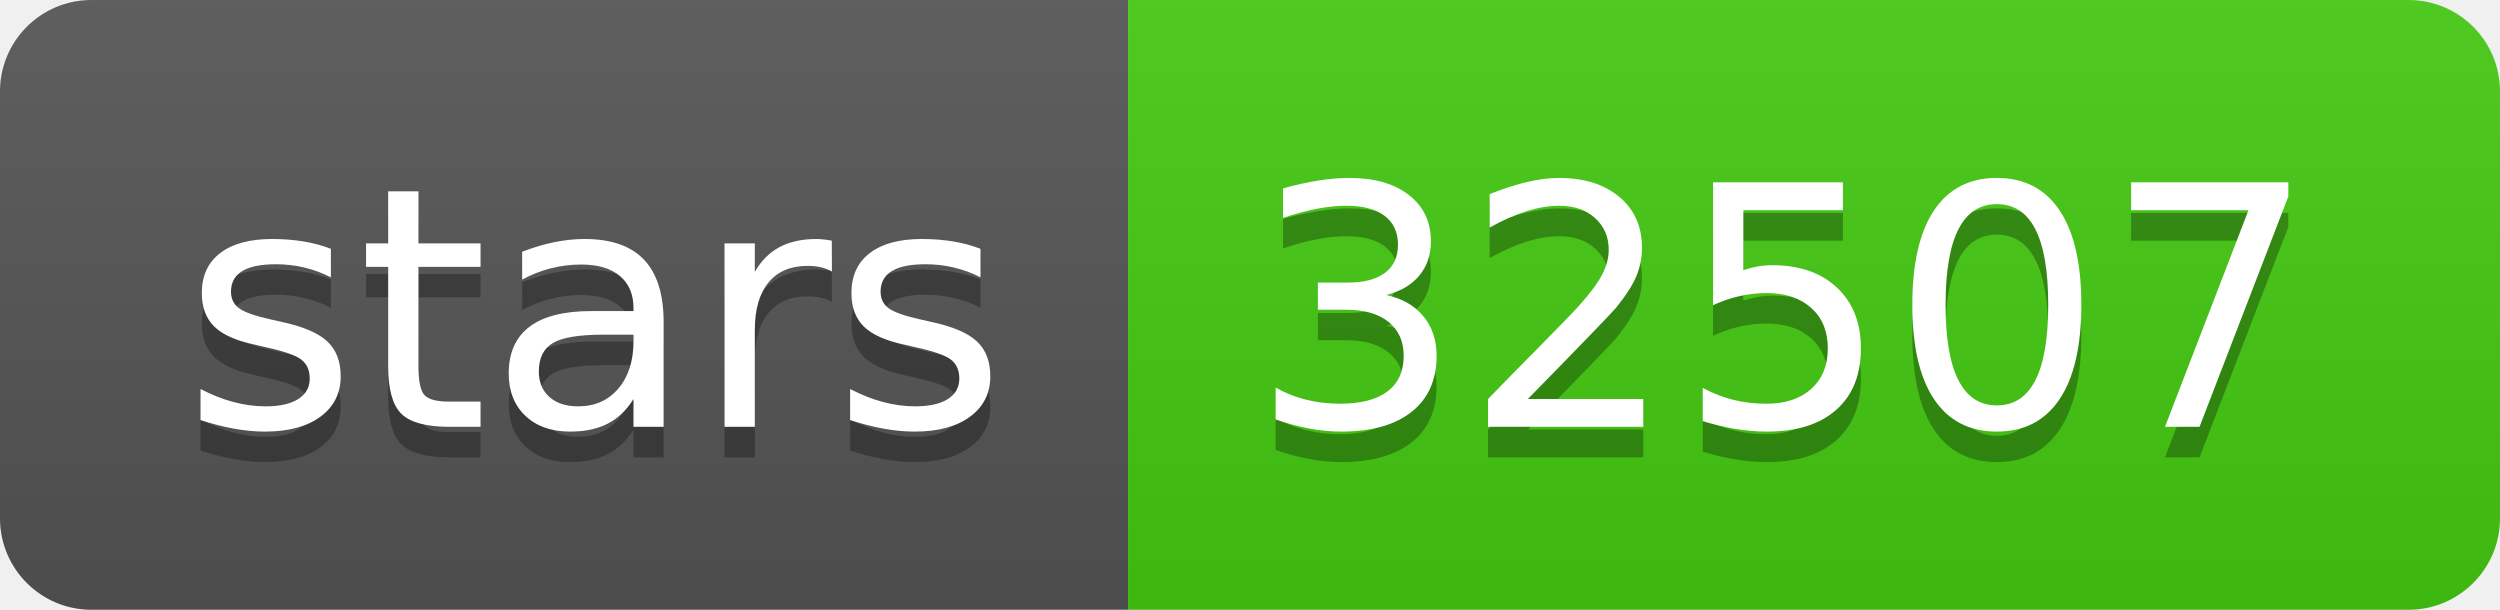
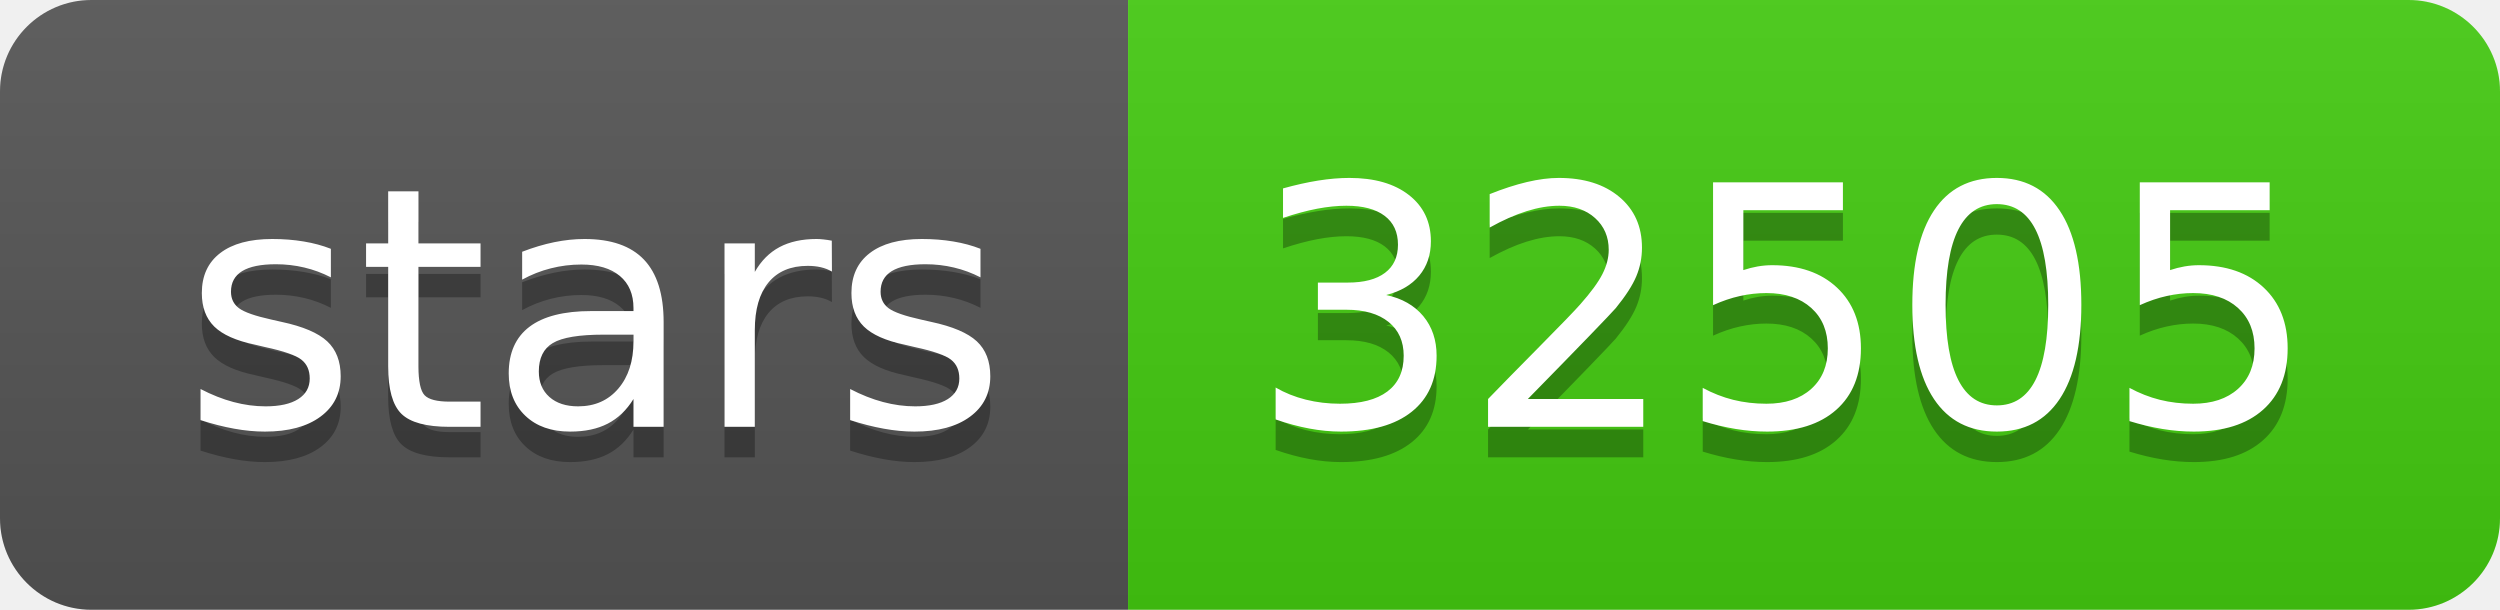
- <svg xmlns="http://www.w3.org/2000/svg" width="82" height="20" role="img" aria-label="stars: 32507">
+ <svg xmlns="http://www.w3.org/2000/svg" width="82" height="20" role="img" aria-label="stars: 32505">
  <linearGradient id="s" x2="0" y2="100%">
    <stop offset="0" stop-color="#bbb" stop-opacity=".1" />
    <stop offset="1" stop-opacity=".1" />
  </linearGradient>
  <clipPath id="r">
    <rect width="82" height="20" rx="3" fill="#fff" />
  </clipPath>
  <g clip-path="url(#r)">
    <rect width="37" height="20" fill="#555" />
    <rect x="37" width="45" height="20" fill="#4c1" />
    <rect width="82" height="20" fill="url(#s)" />
  </g>
  <g fill="#fff" text-anchor="middle" font-family="Verdana,Geneva,DejaVu Sans,sans-serif" text-rendering="geometricPrecision" font-size="110">
    <text aria-hidden="true" x="195" y="150" fill="#010101" fill-opacity=".3" transform="scale(.1)" textLength="270">stars</text>
    <text x="195" y="140" transform="scale(.1)" fill="#fff" textLength="270">stars</text>
-     <text aria-hidden="true" x="585" y="150" fill="#010101" fill-opacity=".3" transform="scale(.1)" textLength="350">32507</text>
-     <text x="585" y="140" transform="scale(.1)" fill="#fff" textLength="350">32507</text>
+     <text aria-hidden="true" x="585" y="150" fill="#010101" fill-opacity=".3" transform="scale(.1)" textLength="350">32505</text>
+     <text x="585" y="140" transform="scale(.1)" fill="#fff" textLength="350">32505</text>
  </g>
</svg>
